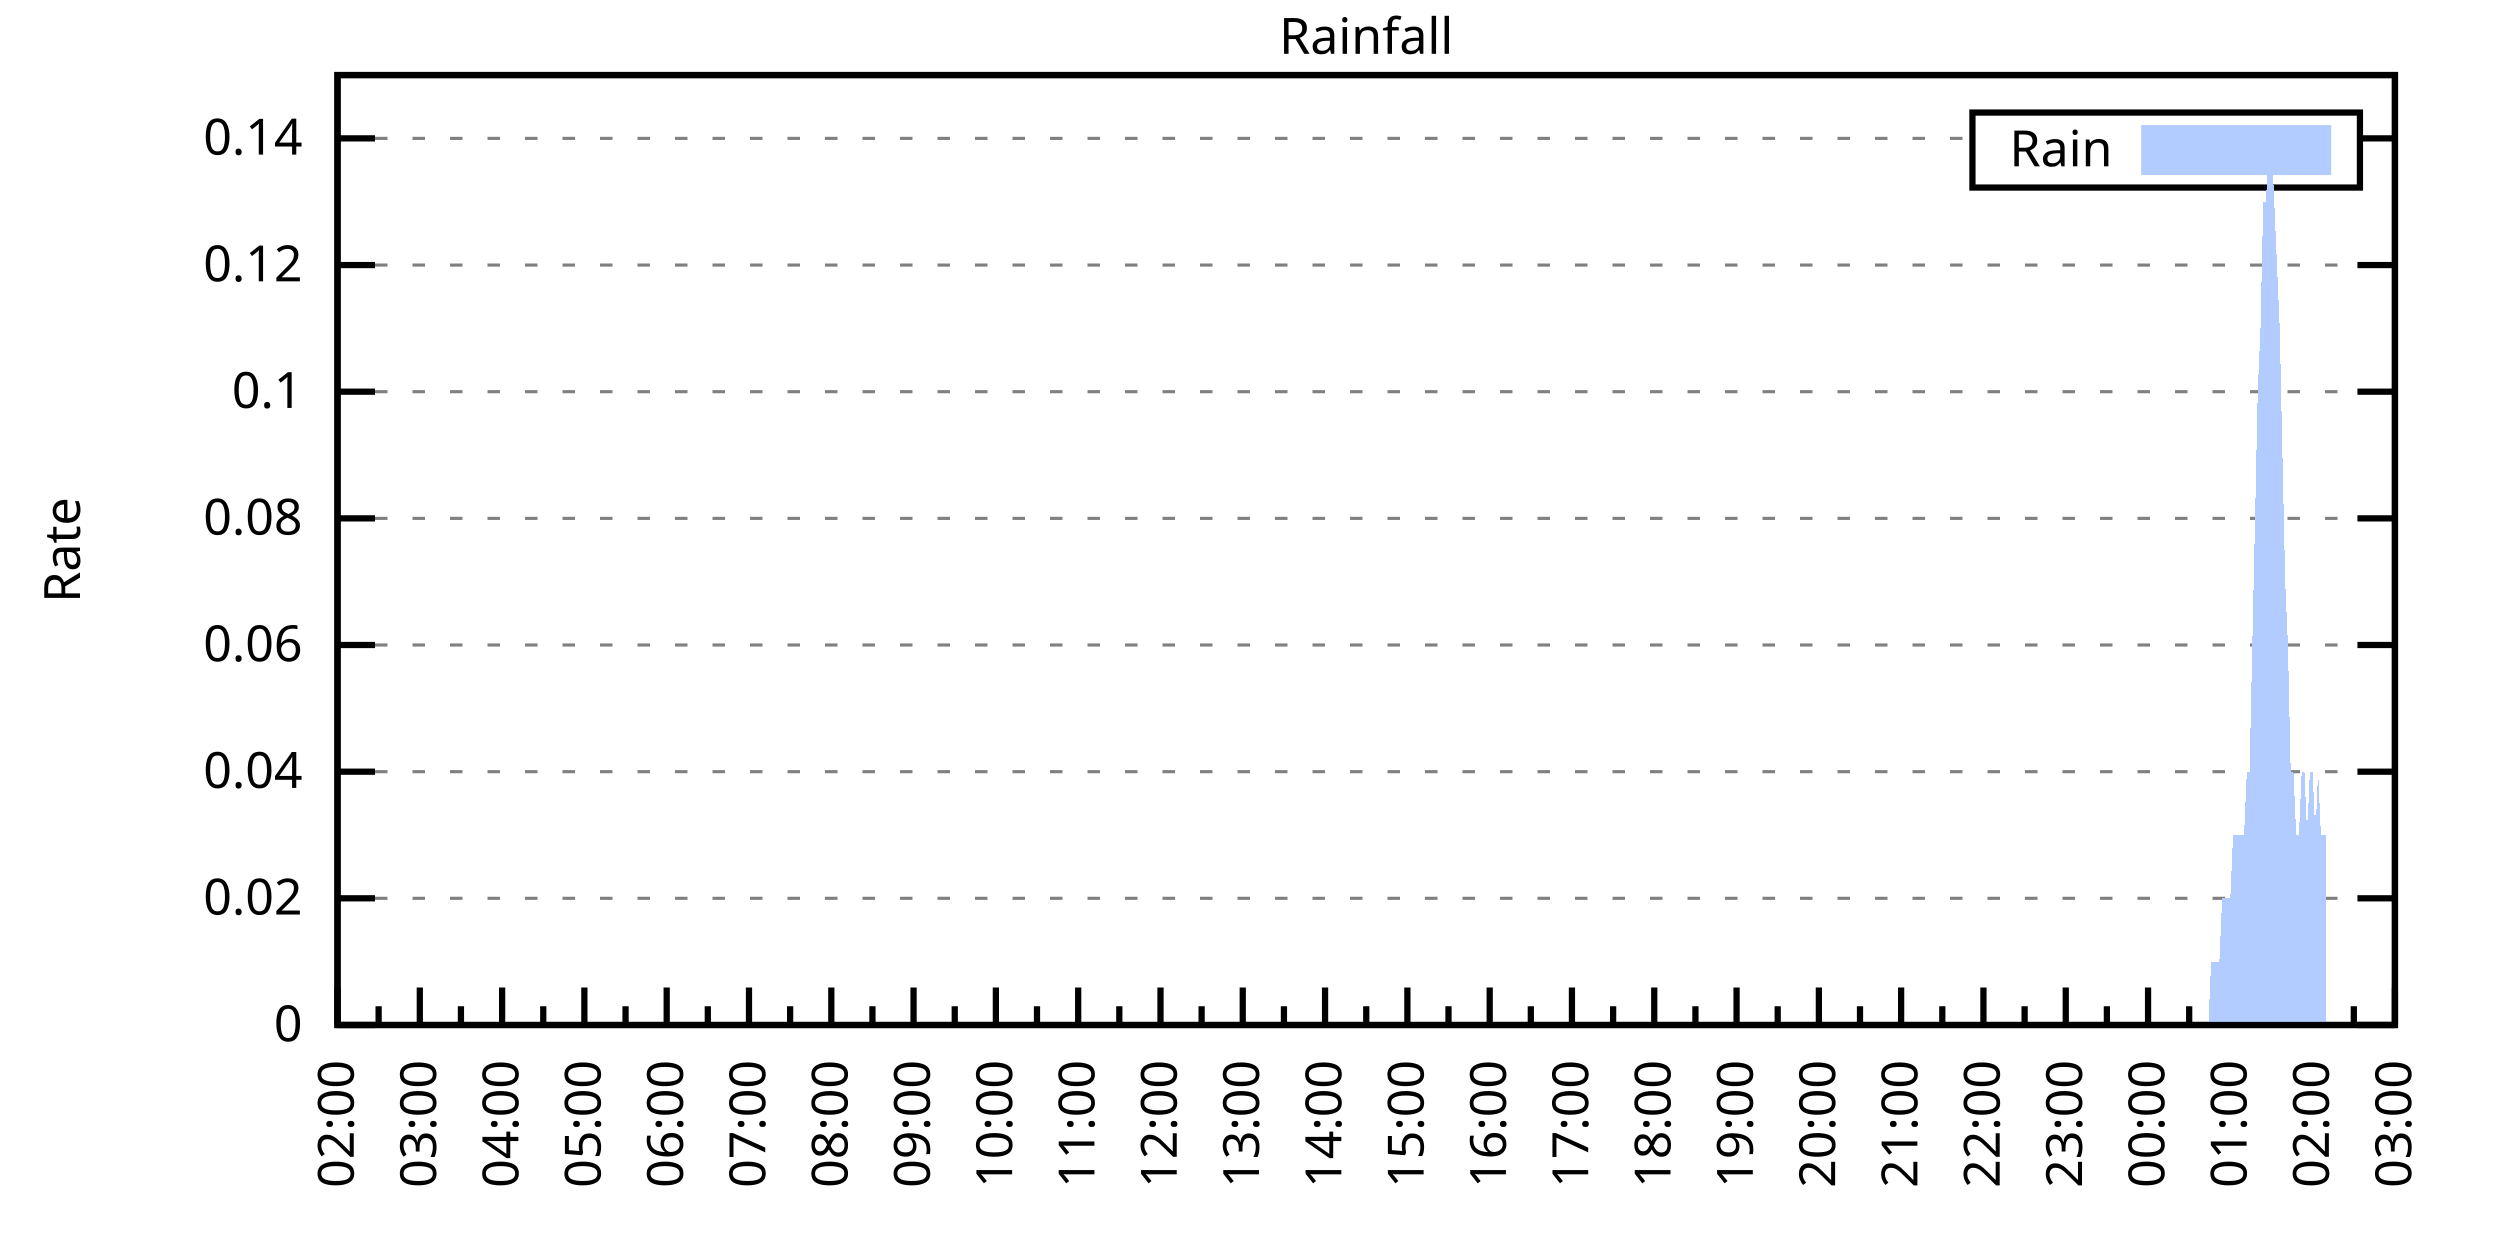
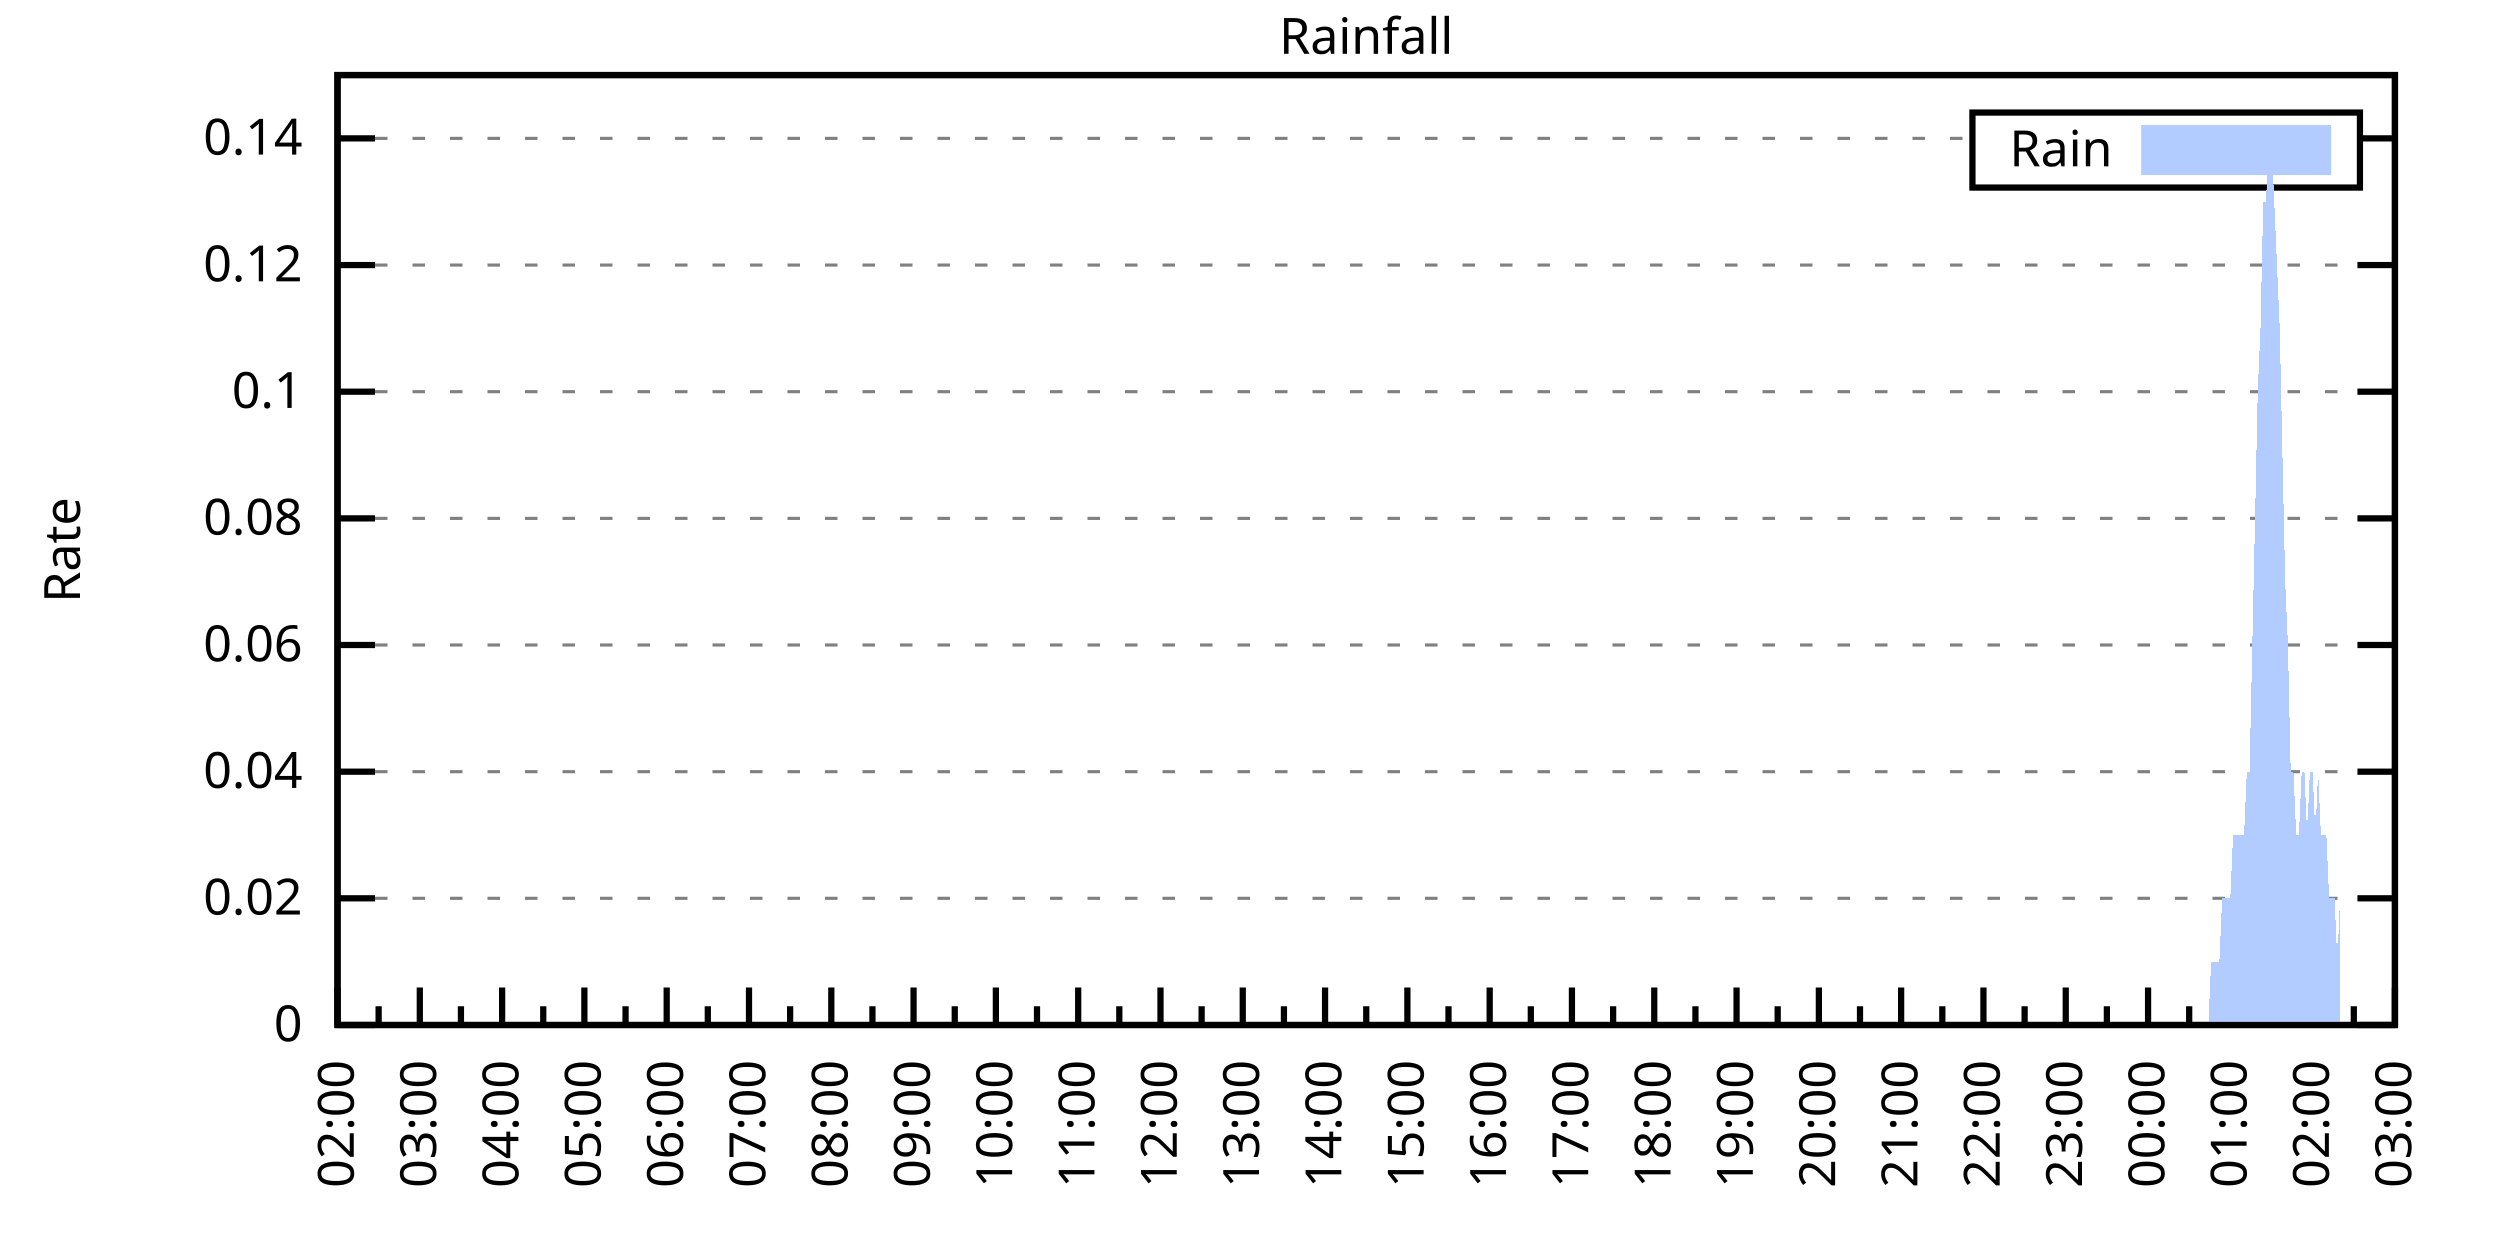
<svg xmlns="http://www.w3.org/2000/svg" xmlns:xlink="http://www.w3.org/1999/xlink" width="400" height="200" viewBox="0 0 400 200">
  <g id="gnuplot_canvas">
    <rect x="0" y="0" width="400" height="200" fill="none" />
    <defs>
      <circle id="gpDot" r="0.5" stroke-width="0.5" stroke="currentColor" />
      <path id="gpPt0" stroke-width="0.333" stroke="currentColor" d="M-1,0 h2 M0,-1 v2" />
      <path id="gpPt1" stroke-width="0.333" stroke="currentColor" d="M-1,-1 L1,1 M1,-1 L-1,1" />
      <path id="gpPt2" stroke-width="0.333" stroke="currentColor" d="M-1,0 L1,0 M0,-1 L0,1 M-1,-1 L1,1 M-1,1 L1,-1" />
      <rect id="gpPt3" stroke-width="0.333" stroke="currentColor" x="-1" y="-1" width="2" height="2" />
      <rect id="gpPt4" stroke-width="0.333" stroke="currentColor" fill="currentColor" x="-1" y="-1" width="2" height="2" />
      <circle id="gpPt5" stroke-width="0.333" stroke="currentColor" cx="0" cy="0" r="1" />
      <use xlink:href="#gpPt5" id="gpPt6" fill="currentColor" stroke="none" />
      <path id="gpPt7" stroke-width="0.333" stroke="currentColor" d="M0,-1.33 L-1.33,0.67 L1.33,0.67 z" />
      <use xlink:href="#gpPt7" id="gpPt8" fill="currentColor" stroke="none" />
      <use xlink:href="#gpPt7" id="gpPt9" stroke="currentColor" transform="rotate(180)" />
      <use xlink:href="#gpPt9" id="gpPt10" fill="currentColor" stroke="none" />
      <use xlink:href="#gpPt3" id="gpPt11" stroke="currentColor" transform="rotate(45)" />
      <use xlink:href="#gpPt11" id="gpPt12" fill="currentColor" stroke="none" />
      <path id="gpPt13" stroke-width="0.333" stroke="currentColor" d="M0,1.330 L1.265,0.411 L0.782,-1.067 L-0.782,-1.076 L-1.265,0.411 z" />
      <use xlink:href="#gpPt13" id="gpPt14" fill="currentColor" stroke="none" />
      <filter id="textbox" filterUnits="objectBoundingBox" x="0" y="0" height="1" width="1">
        <feFlood flood-color="white" flood-opacity="1" result="bgnd" />
        <feComposite in="SourceGraphic" in2="bgnd" operator="atop" />
      </filter>
      <filter id="greybox" filterUnits="objectBoundingBox" x="0" y="0" height="1" width="1">
        <feFlood flood-color="lightgrey" flood-opacity="1" result="grey" />
        <feComposite in="SourceGraphic" in2="grey" operator="atop" />
      </filter>
    </defs>
    <g fill="none" color="white" stroke="currentColor" stroke-width="1.00" stroke-linecap="butt" stroke-linejoin="miter">
</g>
    <g fill="none" color="black" stroke="currentColor" stroke-width="1.00" stroke-linecap="butt" stroke-linejoin="miter">
      <g stroke="none" shape-rendering="crispEdges">
        <polygon fill="rgb(255, 255, 255)" points="54.00,164.00 383.18,164.00 383.18,12.02 54.00,12.02 " />
      </g>
    </g>
    <g fill="none" color="black" stroke="currentColor" stroke-width="1.00" stroke-linecap="butt" stroke-linejoin="miter">
</g>
    <g fill="none" color="black" stroke="black" stroke-width="0.50" stroke-linecap="butt" stroke-linejoin="miter">
</g>
    <g fill="none" color="gray" stroke="currentColor" stroke-width="0.50" stroke-linecap="butt" stroke-linejoin="miter">
      <path stroke="gray" stroke-dasharray="2,4" class="gridline" d="M54.00,164.00 L383.19,164.00  " />
    </g>
    <g fill="none" color="gray" stroke="gray" stroke-width="1.00" stroke-linecap="butt" stroke-linejoin="miter">
</g>
    <g fill="none" color="black" stroke="currentColor" stroke-width="1.00" stroke-linecap="butt" stroke-linejoin="miter">
      <path stroke="black" d="M54.00,164.00 L60.00,164.00 M383.19,164.00 L377.19,164.00  " />
      <g transform="translate(48.40,166.60)" stroke="none" fill="black" font-family="Sans" font-size="8.00" text-anchor="end">
        <text>
          <tspan font-family="Sans"> 0</tspan>
        </text>
      </g>
    </g>
    <g fill="none" color="black" stroke="currentColor" stroke-width="1.00" stroke-linecap="butt" stroke-linejoin="miter">
</g>
    <g fill="none" color="black" stroke="black" stroke-width="0.50" stroke-linecap="butt" stroke-linejoin="miter">
</g>
    <g fill="none" color="gray" stroke="currentColor" stroke-width="0.50" stroke-linecap="butt" stroke-linejoin="miter">
      <path stroke="gray" stroke-dasharray="2,4" class="gridline" d="M54.00,143.73 L383.19,143.73  " />
    </g>
    <g fill="none" color="gray" stroke="gray" stroke-width="1.00" stroke-linecap="butt" stroke-linejoin="miter">
</g>
    <g fill="none" color="black" stroke="currentColor" stroke-width="1.00" stroke-linecap="butt" stroke-linejoin="miter">
      <path stroke="black" d="M54.00,143.73 L60.00,143.73 M383.19,143.73 L377.19,143.73  " />
      <g transform="translate(48.40,146.33)" stroke="none" fill="black" font-family="Sans" font-size="8.00" text-anchor="end">
        <text>
          <tspan font-family="Sans"> 0.02</tspan>
        </text>
      </g>
    </g>
    <g fill="none" color="black" stroke="currentColor" stroke-width="1.00" stroke-linecap="butt" stroke-linejoin="miter">
</g>
    <g fill="none" color="black" stroke="black" stroke-width="0.50" stroke-linecap="butt" stroke-linejoin="miter">
</g>
    <g fill="none" color="gray" stroke="currentColor" stroke-width="0.50" stroke-linecap="butt" stroke-linejoin="miter">
      <path stroke="gray" stroke-dasharray="2,4" class="gridline" d="M54.00,123.47 L383.19,123.47  " />
    </g>
    <g fill="none" color="gray" stroke="gray" stroke-width="1.00" stroke-linecap="butt" stroke-linejoin="miter">
</g>
    <g fill="none" color="black" stroke="currentColor" stroke-width="1.00" stroke-linecap="butt" stroke-linejoin="miter">
      <path stroke="black" d="M54.00,123.47 L60.00,123.47 M383.19,123.47 L377.19,123.47  " />
      <g transform="translate(48.40,126.07)" stroke="none" fill="black" font-family="Sans" font-size="8.00" text-anchor="end">
        <text>
          <tspan font-family="Sans"> 0.04</tspan>
        </text>
      </g>
    </g>
    <g fill="none" color="black" stroke="currentColor" stroke-width="1.00" stroke-linecap="butt" stroke-linejoin="miter">
</g>
    <g fill="none" color="black" stroke="black" stroke-width="0.50" stroke-linecap="butt" stroke-linejoin="miter">
</g>
    <g fill="none" color="gray" stroke="currentColor" stroke-width="0.50" stroke-linecap="butt" stroke-linejoin="miter">
      <path stroke="gray" stroke-dasharray="2,4" class="gridline" d="M54.00,103.20 L383.19,103.20  " />
    </g>
    <g fill="none" color="gray" stroke="gray" stroke-width="1.00" stroke-linecap="butt" stroke-linejoin="miter">
</g>
    <g fill="none" color="black" stroke="currentColor" stroke-width="1.00" stroke-linecap="butt" stroke-linejoin="miter">
      <path stroke="black" d="M54.00,103.20 L60.00,103.20 M383.19,103.20 L377.19,103.20  " />
      <g transform="translate(48.40,105.80)" stroke="none" fill="black" font-family="Sans" font-size="8.00" text-anchor="end">
        <text>
          <tspan font-family="Sans"> 0.06</tspan>
        </text>
      </g>
    </g>
    <g fill="none" color="black" stroke="currentColor" stroke-width="1.00" stroke-linecap="butt" stroke-linejoin="miter">
</g>
    <g fill="none" color="black" stroke="black" stroke-width="0.50" stroke-linecap="butt" stroke-linejoin="miter">
</g>
    <g fill="none" color="gray" stroke="currentColor" stroke-width="0.50" stroke-linecap="butt" stroke-linejoin="miter">
      <path stroke="gray" stroke-dasharray="2,4" class="gridline" d="M54.00,82.94 L383.19,82.94  " />
    </g>
    <g fill="none" color="gray" stroke="gray" stroke-width="1.00" stroke-linecap="butt" stroke-linejoin="miter">
</g>
    <g fill="none" color="black" stroke="currentColor" stroke-width="1.00" stroke-linecap="butt" stroke-linejoin="miter">
      <path stroke="black" d="M54.00,82.94 L60.00,82.94 M383.19,82.94 L377.19,82.94  " />
      <g transform="translate(48.40,85.54)" stroke="none" fill="black" font-family="Sans" font-size="8.00" text-anchor="end">
        <text>
          <tspan font-family="Sans"> 0.08</tspan>
        </text>
      </g>
    </g>
    <g fill="none" color="black" stroke="currentColor" stroke-width="1.00" stroke-linecap="butt" stroke-linejoin="miter">
</g>
    <g fill="none" color="black" stroke="black" stroke-width="0.50" stroke-linecap="butt" stroke-linejoin="miter">
</g>
    <g fill="none" color="gray" stroke="currentColor" stroke-width="0.50" stroke-linecap="butt" stroke-linejoin="miter">
      <path stroke="gray" stroke-dasharray="2,4" class="gridline" d="M54.00,62.67 L383.19,62.67  " />
    </g>
    <g fill="none" color="gray" stroke="gray" stroke-width="1.00" stroke-linecap="butt" stroke-linejoin="miter">
</g>
    <g fill="none" color="black" stroke="currentColor" stroke-width="1.00" stroke-linecap="butt" stroke-linejoin="miter">
      <path stroke="black" d="M54.00,62.67 L60.00,62.67 M383.19,62.67 L377.19,62.67  " />
      <g transform="translate(48.40,65.27)" stroke="none" fill="black" font-family="Sans" font-size="8.00" text-anchor="end">
        <text>
          <tspan font-family="Sans"> 0.1</tspan>
        </text>
      </g>
    </g>
    <g fill="none" color="black" stroke="currentColor" stroke-width="1.00" stroke-linecap="butt" stroke-linejoin="miter">
</g>
    <g fill="none" color="black" stroke="black" stroke-width="0.50" stroke-linecap="butt" stroke-linejoin="miter">
</g>
    <g fill="none" color="gray" stroke="currentColor" stroke-width="0.50" stroke-linecap="butt" stroke-linejoin="miter">
      <path stroke="gray" stroke-dasharray="2,4" class="gridline" d="M54.00,42.41 L383.19,42.41  " />
    </g>
    <g fill="none" color="gray" stroke="gray" stroke-width="1.00" stroke-linecap="butt" stroke-linejoin="miter">
</g>
    <g fill="none" color="black" stroke="currentColor" stroke-width="1.00" stroke-linecap="butt" stroke-linejoin="miter">
      <path stroke="black" d="M54.00,42.41 L60.00,42.41 M383.19,42.41 L377.19,42.41  " />
      <g transform="translate(48.40,45.01)" stroke="none" fill="black" font-family="Sans" font-size="8.00" text-anchor="end">
        <text>
          <tspan font-family="Sans"> 0.12</tspan>
        </text>
      </g>
    </g>
    <g fill="none" color="black" stroke="currentColor" stroke-width="1.00" stroke-linecap="butt" stroke-linejoin="miter">
</g>
    <g fill="none" color="black" stroke="black" stroke-width="0.50" stroke-linecap="butt" stroke-linejoin="miter">
</g>
    <g fill="none" color="gray" stroke="currentColor" stroke-width="0.50" stroke-linecap="butt" stroke-linejoin="miter">
      <path stroke="gray" stroke-dasharray="2,4" class="gridline" d="M54.00,22.14 L315.59,22.14 M377.59,22.14 L383.19,22.14  " />
    </g>
    <g fill="none" color="gray" stroke="gray" stroke-width="1.00" stroke-linecap="butt" stroke-linejoin="miter">
</g>
    <g fill="none" color="black" stroke="currentColor" stroke-width="1.00" stroke-linecap="butt" stroke-linejoin="miter">
      <path stroke="black" d="M54.00,22.14 L60.00,22.14 M383.19,22.14 L377.19,22.14  " />
      <g transform="translate(48.40,24.74)" stroke="none" fill="black" font-family="Sans" font-size="8.00" text-anchor="end">
        <text>
          <tspan font-family="Sans"> 0.14</tspan>
        </text>
      </g>
    </g>
    <g fill="none" color="black" stroke="currentColor" stroke-width="1.00" stroke-linecap="butt" stroke-linejoin="miter">
      <path stroke="black" d="M54.00,164.00 L54.00,158.00  " />
      <g transform="translate(56.60,169.60) rotate(270)" stroke="none" fill="black" font-family="Sans" font-size="8.00" text-anchor="end">
        <text>
          <tspan font-family="Sans">02:00</tspan>
        </text>
      </g>
    </g>
    <g fill="none" color="black" stroke="currentColor" stroke-width="1.00" stroke-linecap="butt" stroke-linejoin="miter">
      <path stroke="black" d="M60.58,164.00 L60.58,161.00 M67.17,164.00 L67.17,158.00  " />
      <g transform="translate(69.77,169.60) rotate(270)" stroke="none" fill="black" font-family="Sans" font-size="8.00" text-anchor="end">
        <text>
          <tspan font-family="Sans">03:00</tspan>
        </text>
      </g>
    </g>
    <g fill="none" color="black" stroke="currentColor" stroke-width="1.00" stroke-linecap="butt" stroke-linejoin="miter">
      <path stroke="black" d="M73.75,164.00 L73.75,161.00 M80.34,164.00 L80.34,158.00  " />
      <g transform="translate(82.94,169.60) rotate(270)" stroke="none" fill="black" font-family="Sans" font-size="8.00" text-anchor="end">
        <text>
          <tspan font-family="Sans">04:00</tspan>
        </text>
      </g>
    </g>
    <g fill="none" color="black" stroke="currentColor" stroke-width="1.00" stroke-linecap="butt" stroke-linejoin="miter">
      <path stroke="black" d="M86.92,164.00 L86.92,161.00 M93.50,164.00 L93.50,158.00  " />
      <g transform="translate(96.10,169.60) rotate(270)" stroke="none" fill="black" font-family="Sans" font-size="8.00" text-anchor="end">
        <text>
          <tspan font-family="Sans">05:00</tspan>
        </text>
      </g>
    </g>
    <g fill="none" color="black" stroke="currentColor" stroke-width="1.00" stroke-linecap="butt" stroke-linejoin="miter">
      <path stroke="black" d="M100.09,164.00 L100.09,161.00 M106.67,164.00 L106.67,158.00  " />
      <g transform="translate(109.27,169.60) rotate(270)" stroke="none" fill="black" font-family="Sans" font-size="8.00" text-anchor="end">
        <text>
          <tspan font-family="Sans">06:00</tspan>
        </text>
      </g>
    </g>
    <g fill="none" color="black" stroke="currentColor" stroke-width="1.00" stroke-linecap="butt" stroke-linejoin="miter">
      <path stroke="black" d="M113.25,164.00 L113.25,161.00 M119.84,164.00 L119.84,158.00  " />
      <g transform="translate(122.44,169.60) rotate(270)" stroke="none" fill="black" font-family="Sans" font-size="8.00" text-anchor="end">
        <text>
          <tspan font-family="Sans">07:00</tspan>
        </text>
      </g>
    </g>
    <g fill="none" color="black" stroke="currentColor" stroke-width="1.00" stroke-linecap="butt" stroke-linejoin="miter">
      <path stroke="black" d="M126.42,164.00 L126.42,161.00 M133.01,164.00 L133.01,158.00  " />
      <g transform="translate(135.61,169.60) rotate(270)" stroke="none" fill="black" font-family="Sans" font-size="8.00" text-anchor="end">
        <text>
          <tspan font-family="Sans">08:00</tspan>
        </text>
      </g>
    </g>
    <g fill="none" color="black" stroke="currentColor" stroke-width="1.00" stroke-linecap="butt" stroke-linejoin="miter">
      <path stroke="black" d="M139.59,164.00 L139.59,161.00 M146.17,164.00 L146.17,158.00  " />
      <g transform="translate(148.77,169.60) rotate(270)" stroke="none" fill="black" font-family="Sans" font-size="8.00" text-anchor="end">
        <text>
          <tspan font-family="Sans">09:00</tspan>
        </text>
      </g>
    </g>
    <g fill="none" color="black" stroke="currentColor" stroke-width="1.00" stroke-linecap="butt" stroke-linejoin="miter">
      <path stroke="black" d="M152.76,164.00 L152.76,161.00 M159.34,164.00 L159.34,158.00  " />
      <g transform="translate(161.94,169.60) rotate(270)" stroke="none" fill="black" font-family="Sans" font-size="8.00" text-anchor="end">
        <text>
          <tspan font-family="Sans">10:00</tspan>
        </text>
      </g>
    </g>
    <g fill="none" color="black" stroke="currentColor" stroke-width="1.00" stroke-linecap="butt" stroke-linejoin="miter">
      <path stroke="black" d="M165.92,164.00 L165.92,161.00 M172.51,164.00 L172.51,158.00  " />
      <g transform="translate(175.11,169.60) rotate(270)" stroke="none" fill="black" font-family="Sans" font-size="8.00" text-anchor="end">
        <text>
          <tspan font-family="Sans">11:00</tspan>
        </text>
      </g>
    </g>
    <g fill="none" color="black" stroke="currentColor" stroke-width="1.00" stroke-linecap="butt" stroke-linejoin="miter">
      <path stroke="black" d="M179.09,164.00 L179.09,161.00 M185.68,164.00 L185.68,158.00  " />
      <g transform="translate(188.28,169.60) rotate(270)" stroke="none" fill="black" font-family="Sans" font-size="8.00" text-anchor="end">
        <text>
          <tspan font-family="Sans">12:00</tspan>
        </text>
      </g>
    </g>
    <g fill="none" color="black" stroke="currentColor" stroke-width="1.00" stroke-linecap="butt" stroke-linejoin="miter">
      <path stroke="black" d="M192.26,164.00 L192.26,161.00 M198.84,164.00 L198.84,158.00  " />
      <g transform="translate(201.44,169.60) rotate(270)" stroke="none" fill="black" font-family="Sans" font-size="8.00" text-anchor="end">
        <text>
          <tspan font-family="Sans">13:00</tspan>
        </text>
      </g>
    </g>
    <g fill="none" color="black" stroke="currentColor" stroke-width="1.00" stroke-linecap="butt" stroke-linejoin="miter">
      <path stroke="black" d="M205.43,164.00 L205.43,161.00 M212.01,164.00 L212.01,158.00  " />
      <g transform="translate(214.61,169.60) rotate(270)" stroke="none" fill="black" font-family="Sans" font-size="8.00" text-anchor="end">
        <text>
          <tspan font-family="Sans">14:00</tspan>
        </text>
      </g>
    </g>
    <g fill="none" color="black" stroke="currentColor" stroke-width="1.00" stroke-linecap="butt" stroke-linejoin="miter">
      <path stroke="black" d="M218.60,164.00 L218.60,161.00 M225.18,164.00 L225.18,158.00  " />
      <g transform="translate(227.78,169.60) rotate(270)" stroke="none" fill="black" font-family="Sans" font-size="8.00" text-anchor="end">
        <text>
          <tspan font-family="Sans">15:00</tspan>
        </text>
      </g>
    </g>
    <g fill="none" color="black" stroke="currentColor" stroke-width="1.00" stroke-linecap="butt" stroke-linejoin="miter">
      <path stroke="black" d="M231.76,164.00 L231.76,161.00 M238.35,164.00 L238.35,158.00  " />
      <g transform="translate(240.95,169.60) rotate(270)" stroke="none" fill="black" font-family="Sans" font-size="8.00" text-anchor="end">
        <text>
          <tspan font-family="Sans">16:00</tspan>
        </text>
      </g>
    </g>
    <g fill="none" color="black" stroke="currentColor" stroke-width="1.00" stroke-linecap="butt" stroke-linejoin="miter">
      <path stroke="black" d="M244.93,164.00 L244.93,161.00 M251.51,164.00 L251.51,158.00  " />
      <g transform="translate(254.11,169.60) rotate(270)" stroke="none" fill="black" font-family="Sans" font-size="8.00" text-anchor="end">
        <text>
          <tspan font-family="Sans">17:00</tspan>
        </text>
      </g>
    </g>
    <g fill="none" color="black" stroke="currentColor" stroke-width="1.00" stroke-linecap="butt" stroke-linejoin="miter">
      <path stroke="black" d="M258.10,164.00 L258.10,161.00 M264.68,164.00 L264.68,158.00  " />
      <g transform="translate(267.28,169.60) rotate(270)" stroke="none" fill="black" font-family="Sans" font-size="8.00" text-anchor="end">
        <text>
          <tspan font-family="Sans">18:00</tspan>
        </text>
      </g>
    </g>
    <g fill="none" color="black" stroke="currentColor" stroke-width="1.00" stroke-linecap="butt" stroke-linejoin="miter">
      <path stroke="black" d="M271.27,164.00 L271.27,161.00 M277.85,164.00 L277.85,158.00  " />
      <g transform="translate(280.45,169.60) rotate(270)" stroke="none" fill="black" font-family="Sans" font-size="8.00" text-anchor="end">
        <text>
          <tspan font-family="Sans">19:00</tspan>
        </text>
      </g>
    </g>
    <g fill="none" color="black" stroke="currentColor" stroke-width="1.00" stroke-linecap="butt" stroke-linejoin="miter">
      <path stroke="black" d="M284.43,164.00 L284.43,161.00 M291.02,164.00 L291.02,158.00  " />
      <g transform="translate(293.62,169.60) rotate(270)" stroke="none" fill="black" font-family="Sans" font-size="8.00" text-anchor="end">
        <text>
          <tspan font-family="Sans">20:00</tspan>
        </text>
      </g>
    </g>
    <g fill="none" color="black" stroke="currentColor" stroke-width="1.00" stroke-linecap="butt" stroke-linejoin="miter">
      <path stroke="black" d="M297.60,164.00 L297.60,161.00 M304.18,164.00 L304.18,158.00  " />
      <g transform="translate(306.78,169.60) rotate(270)" stroke="none" fill="black" font-family="Sans" font-size="8.00" text-anchor="end">
        <text>
          <tspan font-family="Sans">21:00</tspan>
        </text>
      </g>
    </g>
    <g fill="none" color="black" stroke="currentColor" stroke-width="1.00" stroke-linecap="butt" stroke-linejoin="miter">
      <path stroke="black" d="M310.77,164.00 L310.77,161.00 M317.35,164.00 L317.35,158.00  " />
      <g transform="translate(319.95,169.60) rotate(270)" stroke="none" fill="black" font-family="Sans" font-size="8.00" text-anchor="end">
        <text>
          <tspan font-family="Sans">22:00</tspan>
        </text>
      </g>
    </g>
    <g fill="none" color="black" stroke="currentColor" stroke-width="1.00" stroke-linecap="butt" stroke-linejoin="miter">
      <path stroke="black" d="M323.94,164.00 L323.94,161.00 M330.52,164.00 L330.52,158.00  " />
      <g transform="translate(333.12,169.60) rotate(270)" stroke="none" fill="black" font-family="Sans" font-size="8.00" text-anchor="end">
        <text>
          <tspan font-family="Sans">23:00</tspan>
        </text>
      </g>
    </g>
    <g fill="none" color="black" stroke="currentColor" stroke-width="1.00" stroke-linecap="butt" stroke-linejoin="miter">
      <path stroke="black" d="M337.10,164.00 L337.10,161.00 M343.69,164.00 L343.69,158.00  " />
      <g transform="translate(346.29,169.60) rotate(270)" stroke="none" fill="black" font-family="Sans" font-size="8.00" text-anchor="end">
        <text>
          <tspan font-family="Sans">00:00</tspan>
        </text>
      </g>
    </g>
    <g fill="none" color="black" stroke="currentColor" stroke-width="1.00" stroke-linecap="butt" stroke-linejoin="miter">
      <path stroke="black" d="M350.27,164.00 L350.27,161.00 M356.85,164.00 L356.85,158.00  " />
      <g transform="translate(359.45,169.60) rotate(270)" stroke="none" fill="black" font-family="Sans" font-size="8.00" text-anchor="end">
        <text>
          <tspan font-family="Sans">01:00</tspan>
        </text>
      </g>
    </g>
    <g fill="none" color="black" stroke="currentColor" stroke-width="1.00" stroke-linecap="butt" stroke-linejoin="miter">
      <path stroke="black" d="M363.44,164.00 L363.44,161.00 M370.02,164.00 L370.02,158.00  " />
      <g transform="translate(372.62,169.60) rotate(270)" stroke="none" fill="black" font-family="Sans" font-size="8.00" text-anchor="end">
        <text>
          <tspan font-family="Sans">02:00</tspan>
        </text>
      </g>
    </g>
    <g fill="none" color="black" stroke="currentColor" stroke-width="1.00" stroke-linecap="butt" stroke-linejoin="miter">
      <path stroke="black" d="M376.61,164.00 L376.61,161.00 M383.19,164.00 L383.19,158.00  " />
      <g transform="translate(385.79,169.60) rotate(270)" stroke="none" fill="black" font-family="Sans" font-size="8.00" text-anchor="end">
        <text>
          <tspan font-family="Sans">03:00</tspan>
        </text>
      </g>
    </g>
    <g fill="none" color="black" stroke="currentColor" stroke-width="1.00" stroke-linecap="butt" stroke-linejoin="miter">
</g>
    <g fill="none" color="black" stroke="currentColor" stroke-width="1.00" stroke-linecap="butt" stroke-linejoin="miter">
      <path stroke="black" d="M54.00,12.01 L54.00,164.00 L383.19,164.00 L383.19,12.01 L54.00,12.01 Z  " />
    </g>
    <g fill="none" color="black" stroke="currentColor" stroke-width="1.00" stroke-linecap="butt" stroke-linejoin="miter">
      <g transform="translate(12.80,88.01) rotate(270)" stroke="none" fill="black" font-family="Sans" font-size="8.00" text-anchor="middle">
        <text>
          <tspan font-family="Sans">Rate</tspan>
        </text>
      </g>
    </g>
    <g fill="none" color="black" stroke="currentColor" stroke-width="1.00" stroke-linecap="butt" stroke-linejoin="miter">
</g>
    <g fill="none" color="black" stroke="currentColor" stroke-width="1.00" stroke-linecap="butt" stroke-linejoin="miter">
      <path stroke="black" d="M315.59,30.01 L315.59,18.01 L377.59,18.01 L377.59,30.01 L315.59,30.01 Z  " />
    </g>
    <g id="Rainfall_plot_1">
      <g fill="none" color="white" stroke="black" stroke-width="2.00" stroke-linecap="butt" stroke-linejoin="miter">
</g>
      <g fill="none" color="black" stroke="currentColor" stroke-width="2.00" stroke-linecap="butt" stroke-linejoin="miter">
        <g transform="translate(337.99,26.61)" stroke="none" fill="black" font-family="Sans" font-size="8.00" text-anchor="end">
          <text>
            <tspan font-family="Sans">Rain</tspan>
          </text>
        </g>
      </g>
      <g fill="none" color="black" stroke="currentColor" stroke-width="2.00" stroke-linecap="butt" stroke-linejoin="miter">
        <g stroke="none" shape-rendering="crispEdges">
          <polygon fill="rgb(178, 204, 255)" points="343.59,27.01 371.99,27.01 371.99,21.01 343.59,21.01 " />
        </g>
        <path stroke="rgb(178, 204, 255)" d="M343.59,27.01 L371.99,27.01 L371.99,21.01 L343.59,21.01 L343.59,27.01 Z  " />
      </g>
      <g fill="none" color="black" stroke="currentColor" stroke-width="2.00" stroke-linecap="butt" stroke-linejoin="miter">
        <g stroke="none" shape-rendering="crispEdges">
-           <polygon fill="rgb(178, 204, 255)" points="56.63,164.00 57.07,164.00 57.51,164.00 57.95,164.00 58.39,164.00 58.83,164.00 59.27,164.00 59.71,164.00 60.14,164.00 60.58,164.00 61.02,164.00 61.46,164.00 61.90,164.00 62.34,164.00 62.78,164.00 63.22,164.00 63.66,164.00 64.10,164.00 64.53,164.00 64.97,164.00 65.41,164.00 65.85,164.00 66.29,164.00 66.73,164.00 67.17,164.00 67.61,164.00 68.05,164.00 68.48,164.00 68.92,164.00 69.36,164.00 69.80,164.00 70.24,164.00 70.68,164.00 71.12,164.00 71.56,164.00 72.00,164.00 72.43,164.00 72.87,164.00 73.31,164.00 73.75,164.00 74.19,164.00 74.63,164.00 75.07,164.00 75.51,164.00 75.95,164.00 76.38,164.00 76.82,164.00 77.26,164.00 77.70,164.00 78.14,164.00 78.58,164.00 79.02,164.00 79.46,164.00 79.90,164.00 80.34,164.00 80.77,164.00 81.21,164.00 81.65,164.00 82.09,164.00 82.53,164.00 82.97,164.00 83.41,164.00 83.85,164.00 84.29,164.00 84.72,164.00 85.16,164.00 85.60,164.00 86.04,164.00 86.48,164.00 86.92,164.00 87.36,164.00 87.80,164.00 88.24,164.00 88.67,164.00 89.11,164.00 89.55,164.00 89.99,164.00 90.43,164.00 90.87,164.00 91.31,164.00 91.75,164.00 92.19,164.00 92.62,164.00 93.06,164.00 93.50,164.00 93.94,164.00 94.38,164.00 94.82,164.00 95.26,164.00 95.70,164.00 96.14,164.00 96.58,164.00 97.01,164.00 97.45,164.00 97.89,164.00 98.33,164.00 98.77,164.00 99.21,164.00 99.65,164.00 100.09,164.00 100.53,164.00 100.96,164.00 101.40,164.00 101.84,164.00 102.28,164.00 102.72,164.00 103.16,164.00 103.60,164.00 104.04,164.00 104.48,164.00 104.91,164.00 105.35,164.00 105.79,164.00 106.23,164.00 106.67,164.00 107.11,164.00 107.55,164.00 107.99,164.00 108.43,164.00 108.87,164.00 109.30,164.00 109.74,164.00 110.18,164.00 110.62,164.00 111.06,164.00 111.50,164.00 111.94,164.00 112.38,164.00 112.82,164.00 113.25,164.00 113.69,164.00 114.13,164.00 114.57,164.00 115.01,164.00 115.45,164.00 115.89,164.00 116.33,164.00 116.77,164.00 117.20,164.00 117.64,164.00 118.08,164.00 118.52,164.00 118.96,164.00 119.40,164.00 119.84,164.00 120.28,164.00 120.72,164.00 121.15,164.00 121.59,164.00 122.03,164.00 122.47,164.00 122.91,164.00 123.35,164.00 123.79,164.00 124.23,164.00 124.67,164.00 125.11,164.00 125.54,164.00 125.98,164.00 126.42,164.00 126.86,164.00 127.30,164.00 127.74,164.00 128.18,164.00 128.62,164.00 129.06,164.00 129.49,164.00 129.93,164.00 130.37,164.00 130.81,164.00 131.25,164.00 131.69,164.00 132.13,164.00 132.57,164.00 133.01,164.00 133.44,164.00 133.88,164.00 134.32,164.00 134.76,164.00 135.20,164.00 135.64,164.00 136.08,164.00 136.52,164.00 136.96,164.00 137.39,164.00 137.83,164.00 138.27,164.00 138.71,164.00 139.15,164.00 139.59,164.00 140.03,164.00 140.47,164.00 140.91,164.00 141.35,164.00 141.78,164.00 142.22,164.00 142.66,164.00 143.10,164.00 143.54,164.00 143.98,164.00 144.42,164.00 144.86,164.00 145.30,164.00 145.73,164.00 146.17,164.00 146.61,164.00 147.05,164.00 147.49,164.00 147.93,164.00 148.37,164.00 148.81,164.00 149.25,164.00 149.68,164.00 150.12,164.00 150.56,164.00 151.00,164.00 151.44,164.00 151.88,164.00 152.32,164.00 152.76,164.00 153.20,164.00 153.63,164.00 154.07,164.00 154.51,164.00 154.95,164.00 155.39,164.00 155.83,164.00 156.27,164.00 156.71,164.00 157.15,164.00 157.59,164.00 158.02,164.00 158.46,164.00 158.90,164.00 159.34,164.00 159.78,164.00 160.22,164.00 160.66,164.00 161.10,164.00 161.54,164.00 161.97,164.00 162.41,164.00 162.85,164.00 163.29,164.00 163.73,164.00 164.17,164.00 164.61,164.00 165.05,164.00 165.49,164.00 165.92,164.00 166.36,164.00 166.80,164.00 167.24,164.00 167.68,164.00 168.12,164.00 168.56,164.00 169.00,164.00 169.44,164.00 169.87,164.00 170.31,164.00 170.75,164.00 171.19,164.00 171.63,164.00 172.07,164.00 172.51,164.00 172.95,164.00 173.39,164.00 173.83,164.00 174.26,164.00 174.70,164.00 175.14,164.00 175.58,164.00 176.02,164.00 176.46,164.00 176.90,164.00 177.34,164.00 177.78,164.00 178.21,164.00 178.65,164.00 179.09,164.00 179.53,164.00 179.97,164.00 180.41,164.00 180.85,164.00 181.29,164.00 181.73,164.00 182.16,164.00 182.60,164.00 183.04,164.00 183.48,164.00 183.92,164.00 184.36,164.00 184.80,164.00 185.24,164.00 185.68,164.00 186.11,164.00 186.55,164.00 186.99,164.00 187.43,164.00 187.87,164.00 188.31,164.00 188.75,164.00 189.19,164.00 189.63,164.00 190.07,164.00 190.50,164.00 190.94,164.00 191.38,164.00 191.82,164.00 192.26,164.00 192.70,164.00 193.14,164.00 193.58,164.00 194.02,164.00 194.45,164.00 194.89,164.00 195.33,164.00 195.77,164.00 196.21,164.00 196.65,164.00 197.09,164.00 197.53,164.00 197.97,164.00 198.40,164.00 198.84,164.00 199.28,164.00 199.72,164.00 200.16,164.00 200.60,164.00 201.04,164.00 201.48,164.00 201.92,164.00 202.35,164.00 202.79,164.00 203.23,164.00 203.67,164.00 204.11,164.00 204.55,164.00 204.99,164.00 205.43,164.00 205.87,164.00 206.31,164.00 206.74,164.00 207.18,164.00 207.62,164.00 208.06,164.00 208.50,164.00 208.94,164.00 209.38,164.00 209.82,164.00 210.26,164.00 210.69,164.00 211.13,164.00 211.57,164.00 212.01,164.00 212.45,164.00 212.89,164.00 213.33,164.00 213.77,164.00 214.21,164.00 214.64,164.00 215.08,164.00 215.52,164.00 215.96,164.00 216.40,164.00 216.84,164.00 217.28,164.00 217.72,164.00 218.16,164.00 218.60,164.00 219.03,164.00 219.47,164.00 219.91,164.00 220.35,164.00 220.79,164.00 221.23,164.00 221.67,164.00 222.11,164.00 222.55,164.00 222.98,164.00 223.42,164.00 223.86,164.00 224.30,164.00 224.74,164.00 225.18,164.00 225.62,164.00 226.06,164.00 226.50,164.00 226.93,164.00 227.37,164.00 227.81,164.00 228.25,164.00 228.69,164.00 229.13,164.00 229.57,164.00 230.01,164.00 230.45,164.00 230.88,164.00 231.32,164.00 231.76,164.00 232.20,164.00 232.64,164.00 233.08,164.00 233.52,164.00 233.96,164.00 234.40,164.00 234.84,164.00 235.27,164.00 235.71,164.00 236.15,164.00 236.59,164.00 237.03,164.00 237.47,164.00 237.91,164.00 238.35,164.00 238.79,164.00 239.22,164.00 239.66,164.00 240.10,164.00 240.54,164.00 240.98,164.00 241.42,164.00 241.86,164.00 242.30,164.00 242.74,164.00 243.17,164.00 243.61,164.00 244.05,164.00 244.49,164.00 244.93,164.00 245.37,164.00 245.81,164.00 246.25,164.00 246.69,164.00 247.12,164.00 247.56,164.00 248.00,164.00 248.44,164.00 248.88,164.00 249.32,164.00 249.76,164.00 250.20,164.00 250.64,164.00 251.08,164.00 251.51,164.00 251.95,164.00 252.39,164.00 252.83,164.00 253.27,164.00 253.71,164.00 254.15,164.00 254.59,164.00 255.03,164.00 255.46,164.00 255.90,164.00 256.34,164.00 256.78,164.00 257.22,164.00 257.66,164.00 258.10,164.00 258.54,164.00 258.98,164.00 259.41,164.00 259.85,164.00 260.29,164.00 260.73,164.00 261.17,164.00 261.61,164.00 262.05,164.00 262.49,164.00 262.93,164.00 263.36,164.00 263.80,164.00 264.24,164.00 264.68,164.00 265.12,164.00 265.56,164.00 266.00,164.00 266.44,164.00 266.88,164.00 267.32,164.00 267.75,164.00 268.19,164.00 268.63,164.00 269.07,164.00 269.51,164.00 269.95,164.00 270.39,164.00 270.83,164.00 271.27,164.00 271.70,164.00 272.14,164.00 272.58,164.00 273.02,164.00 273.46,164.00 273.90,164.00 274.34,164.00 274.78,164.00 275.22,164.00 275.65,164.00 276.09,164.00 276.53,164.00 276.97,164.00 277.41,164.00 277.85,164.00 278.29,164.00 278.73,164.00 279.17,164.00 279.60,164.00 280.04,164.00 280.26,164.00 280.48,164.00 280.92,164.00 281.36,164.00 281.80,164.00 282.24,164.00 282.68,164.00 283.12,164.00 283.56,164.00 283.99,164.00 284.43,164.00 284.87,164.00 285.31,164.00 285.75,164.00 286.19,164.00 286.63,164.00 287.07,164.00 287.51,164.00 287.94,164.00 288.38,164.00 288.82,164.00 289.26,164.00 289.70,164.00 290.14,164.00 290.58,164.00 291.02,164.00 291.46,164.00 291.89,164.00 292.33,164.00 292.77,164.00 293.21,164.00 293.65,164.00 294.09,164.00 294.53,164.00 294.97,164.00 295.41,164.00 295.84,164.00 296.28,164.00 296.72,164.00 297.16,164.00 297.60,164.00 298.04,164.00 298.48,164.00 298.92,164.00 299.36,164.00 299.80,164.00 300.23,164.00 300.67,164.00 301.11,164.00 301.55,164.00 301.99,164.00 302.43,164.00 302.87,164.00 303.31,164.00 303.75,164.00 304.18,164.00 304.62,164.00 305.06,164.00 305.50,164.00 305.94,164.00 306.38,164.00 306.82,164.00 307.26,164.00 307.70,164.00 308.13,164.00 308.57,164.00 309.01,164.00 309.45,164.00 309.89,164.00 310.33,164.00 310.77,164.00 311.21,164.00 311.65,164.00 312.08,164.00 312.52,164.00 312.96,164.00 313.40,164.00 313.84,164.00 314.28,164.00 314.72,164.00 315.16,164.00 315.60,164.00 316.04,164.00 316.47,164.00 316.91,164.00 317.35,164.00 317.79,164.00 318.23,164.00 318.67,164.00 319.11,164.00 319.55,164.00 319.99,164.00 320.42,164.00 320.86,164.00 321.30,164.00 321.74,164.00 322.18,164.00 322.62,164.00 323.06,164.00 323.50,164.00 323.94,164.00 324.37,164.00 324.81,164.00 325.25,164.00 325.69,164.00 326.13,164.00 326.57,164.00 327.01,164.00 327.45,164.00 327.89,164.00 328.33,164.00 328.76,164.00 329.20,164.00 329.64,164.00 330.08,164.00 330.52,164.00 330.96,164.00 331.40,164.00 331.84,164.00 332.28,164.00 332.71,164.00 333.15,164.00 333.59,164.00 334.03,164.00 334.47,164.00 334.91,164.00 335.35,164.00 335.79,164.00 336.23,164.00 336.66,164.00 337.10,164.00 337.54,164.00 337.98,164.00 338.42,164.00 338.86,164.00 339.30,164.00 339.74,164.00 340.18,164.00 340.61,164.00 341.05,164.00 341.49,164.00 341.93,164.00 342.37,164.00 342.81,164.00 343.25,164.00 343.69,164.00 344.13,164.00 344.57,164.00 345.00,164.00 345.44,164.00 345.88,164.00 346.32,164.00 346.76,164.00 347.20,164.00 347.64,164.00 348.08,164.00 348.52,164.00 348.95,164.00 349.39,164.00 349.83,164.00 350.27,164.00 350.71,164.00 351.15,164.00 351.59,164.00 352.03,164.00 352.47,164.00 352.90,164.00 353.34,164.00 353.78,153.87 354.22,153.87 354.66,153.87 355.10,153.87 355.54,143.73 355.98,143.73 356.42,143.73 356.85,143.73 357.29,133.60 357.73,133.60 358.17,133.60 358.61,133.60 359.05,133.60 359.49,123.47 359.93,123.47 360.37,103.20 360.81,82.94 361.24,62.67 361.68,52.54 362.12,32.28 362.56,32.28 363.00,22.14 363.44,22.14 363.88,32.28 364.32,42.41 364.76,52.54 365.19,72.81 365.63,93.07 366.07,103.20 366.51,123.47 366.95,123.47 367.39,133.60 367.83,133.60 368.27,123.47 368.71,123.47 369.14,133.60 369.58,123.47 370.02,123.47 370.46,133.60 370.90,123.47 371.34,133.60 371.78,133.60 372.22,133.60 372.22,164.00 56.63,164.00 " />
+           <polygon fill="rgb(178, 204, 255)" points="58.83,164.00 59.27,164.00 59.71,164.00 60.14,164.00 60.58,164.00 61.02,164.00 61.46,164.00 61.90,164.00 62.34,164.00 62.78,164.00 63.22,164.00 63.66,164.00 64.10,164.00 64.53,164.00 64.97,164.00 65.41,164.00 65.85,164.00 66.29,164.00 66.73,164.00 67.17,164.00 67.61,164.00 68.05,164.00 68.48,164.00 68.92,164.00 69.36,164.00 69.80,164.00 70.24,164.00 70.68,164.00 71.12,164.00 71.56,164.00 72.00,164.00 72.43,164.00 72.87,164.00 73.31,164.00 73.75,164.00 74.19,164.00 74.63,164.00 75.07,164.00 75.51,164.00 75.95,164.00 76.38,164.00 76.82,164.00 77.26,164.00 77.70,164.00 78.14,164.00 78.58,164.00 79.02,164.00 79.46,164.00 79.90,164.00 80.34,164.00 80.77,164.00 81.21,164.00 81.65,164.00 82.09,164.00 82.53,164.00 82.97,164.00 83.41,164.00 83.85,164.00 84.29,164.00 84.72,164.00 85.16,164.00 85.60,164.00 86.04,164.00 86.48,164.00 86.92,164.00 87.36,164.00 87.80,164.00 88.24,164.00 88.67,164.00 89.11,164.00 89.55,164.00 89.99,164.00 90.43,164.00 90.87,164.00 91.31,164.00 91.75,164.00 92.19,164.00 92.62,164.00 93.06,164.00 93.50,164.00 93.94,164.00 94.38,164.00 94.82,164.00 95.26,164.00 95.70,164.00 96.14,164.00 96.58,164.00 97.01,164.00 97.45,164.00 97.89,164.00 98.33,164.00 98.77,164.00 99.21,164.00 99.65,164.00 100.09,164.00 100.53,164.00 100.96,164.00 101.40,164.00 101.84,164.00 102.28,164.00 102.72,164.00 103.16,164.00 103.60,164.00 104.04,164.00 104.48,164.00 104.91,164.00 105.35,164.00 105.79,164.00 106.23,164.00 106.67,164.00 107.11,164.00 107.55,164.00 107.99,164.00 108.43,164.00 108.87,164.00 109.30,164.00 109.74,164.00 110.18,164.00 110.62,164.00 111.06,164.00 111.50,164.00 111.94,164.00 112.38,164.00 112.82,164.00 113.25,164.00 113.69,164.00 114.13,164.00 114.57,164.00 115.01,164.00 115.45,164.00 115.89,164.00 116.33,164.00 116.77,164.00 117.20,164.00 117.64,164.00 118.08,164.00 118.52,164.00 118.96,164.00 119.40,164.00 119.84,164.00 120.28,164.00 120.72,164.00 121.15,164.00 121.59,164.00 122.03,164.00 122.47,164.00 122.91,164.00 123.35,164.00 123.79,164.00 124.23,164.00 124.67,164.00 125.11,164.00 125.54,164.00 125.98,164.00 126.42,164.00 126.86,164.00 127.30,164.00 127.74,164.00 128.18,164.00 128.62,164.00 129.06,164.00 129.49,164.00 129.93,164.00 130.37,164.00 130.81,164.00 131.25,164.00 131.69,164.00 132.13,164.00 132.57,164.00 133.01,164.00 133.44,164.00 133.88,164.00 134.32,164.00 134.76,164.00 135.20,164.00 135.64,164.00 136.08,164.00 136.52,164.00 136.96,164.00 137.39,164.00 137.83,164.00 138.27,164.00 138.71,164.00 139.15,164.00 139.59,164.00 140.03,164.00 140.47,164.00 140.91,164.00 141.35,164.00 141.78,164.00 142.22,164.00 142.66,164.00 143.10,164.00 143.54,164.00 143.98,164.00 144.42,164.00 144.86,164.00 145.30,164.00 145.73,164.00 146.17,164.00 146.61,164.00 147.05,164.00 147.49,164.00 147.93,164.00 148.37,164.00 148.81,164.00 149.25,164.00 149.68,164.00 150.12,164.00 150.56,164.00 151.00,164.00 151.44,164.00 151.88,164.00 152.32,164.00 152.76,164.00 153.20,164.00 153.63,164.00 154.07,164.00 154.51,164.00 154.95,164.00 155.39,164.00 155.83,164.00 156.27,164.00 156.71,164.00 157.15,164.00 157.59,164.00 158.02,164.00 158.46,164.00 158.90,164.00 159.34,164.00 159.78,164.00 160.22,164.00 160.66,164.00 161.10,164.00 161.54,164.00 161.97,164.00 162.41,164.00 162.85,164.00 163.29,164.00 163.73,164.00 164.17,164.00 164.61,164.00 165.05,164.00 165.49,164.00 165.92,164.00 166.36,164.00 166.80,164.00 167.24,164.00 167.68,164.00 168.12,164.00 168.56,164.00 169.00,164.00 169.44,164.00 169.87,164.00 170.31,164.00 170.75,164.00 171.19,164.00 171.63,164.00 172.07,164.00 172.51,164.00 172.95,164.00 173.39,164.00 173.83,164.00 174.26,164.00 174.70,164.00 175.14,164.00 175.58,164.00 176.02,164.00 176.46,164.00 176.90,164.00 177.34,164.00 177.78,164.00 178.21,164.00 178.65,164.00 179.09,164.00 179.53,164.00 179.97,164.00 180.41,164.00 180.85,164.00 181.29,164.00 181.73,164.00 182.16,164.00 182.60,164.00 183.04,164.00 183.48,164.00 183.92,164.00 184.36,164.00 184.80,164.00 185.24,164.00 185.68,164.00 186.11,164.00 186.55,164.00 186.99,164.00 187.43,164.00 187.87,164.00 188.31,164.00 188.75,164.00 189.19,164.00 189.63,164.00 190.07,164.00 190.50,164.00 190.94,164.00 191.38,164.00 191.82,164.00 192.26,164.00 192.70,164.00 193.14,164.00 193.58,164.00 194.02,164.00 194.45,164.00 194.89,164.00 195.33,164.00 195.77,164.00 196.21,164.00 196.65,164.00 197.09,164.00 197.53,164.00 197.97,164.00 198.40,164.00 198.84,164.00 199.28,164.00 199.72,164.00 200.16,164.00 200.60,164.00 201.04,164.00 201.48,164.00 201.92,164.00 202.35,164.00 202.79,164.00 203.23,164.00 203.67,164.00 204.11,164.00 204.55,164.00 204.99,164.00 205.43,164.00 205.87,164.00 206.31,164.00 206.74,164.00 207.18,164.00 207.62,164.00 208.06,164.00 208.50,164.00 208.94,164.00 209.38,164.00 209.82,164.00 210.26,164.00 210.69,164.00 211.13,164.00 211.57,164.00 212.01,164.00 212.45,164.00 212.89,164.00 213.33,164.00 213.77,164.00 214.21,164.00 214.64,164.00 215.08,164.00 215.52,164.00 215.96,164.00 216.40,164.00 216.84,164.00 217.28,164.00 217.72,164.00 218.16,164.00 218.60,164.00 219.03,164.00 219.47,164.00 219.91,164.00 220.35,164.00 220.79,164.00 221.23,164.00 221.67,164.00 222.11,164.00 222.55,164.00 222.98,164.00 223.42,164.00 223.86,164.00 224.30,164.00 224.74,164.00 225.18,164.00 225.62,164.00 226.06,164.00 226.50,164.00 226.93,164.00 227.37,164.00 227.81,164.00 228.25,164.00 228.69,164.00 229.13,164.00 229.57,164.00 230.01,164.00 230.45,164.00 230.88,164.00 231.32,164.00 231.76,164.00 232.20,164.00 232.64,164.00 233.08,164.00 233.52,164.00 233.96,164.00 234.40,164.00 234.84,164.00 235.27,164.00 235.71,164.00 236.15,164.00 236.59,164.00 237.03,164.00 237.47,164.00 237.91,164.00 238.35,164.00 238.79,164.00 239.22,164.00 239.66,164.00 240.10,164.00 240.54,164.00 240.98,164.00 241.42,164.00 241.86,164.00 242.30,164.00 242.74,164.00 243.17,164.00 243.61,164.00 244.05,164.00 244.49,164.00 244.93,164.00 245.37,164.00 245.81,164.00 246.25,164.00 246.69,164.00 247.12,164.00 247.56,164.00 248.00,164.00 248.44,164.00 248.88,164.00 249.32,164.00 249.76,164.00 250.20,164.00 250.64,164.00 251.08,164.00 251.51,164.00 251.95,164.00 252.39,164.00 252.83,164.00 253.27,164.00 253.71,164.00 254.15,164.00 254.59,164.00 255.03,164.00 255.46,164.00 255.90,164.00 256.34,164.00 256.78,164.00 257.22,164.00 257.66,164.00 258.10,164.00 258.54,164.00 258.98,164.00 259.41,164.00 259.85,164.00 260.29,164.00 260.73,164.00 261.17,164.00 261.61,164.00 262.05,164.00 262.49,164.00 262.93,164.00 263.36,164.00 263.80,164.00 264.24,164.00 264.68,164.00 265.12,164.00 265.56,164.00 266.00,164.00 266.44,164.00 266.88,164.00 267.32,164.00 267.75,164.00 268.19,164.00 268.63,164.00 269.07,164.00 269.51,164.00 269.95,164.00 270.39,164.00 270.83,164.00 271.27,164.00 271.70,164.00 272.14,164.00 272.58,164.00 273.02,164.00 273.46,164.00 273.90,164.00 274.34,164.00 274.78,164.00 275.22,164.00 275.65,164.00 276.09,164.00 276.53,164.00 276.97,164.00 277.41,164.00 277.85,164.00 278.29,164.00 278.73,164.00 279.17,164.00 279.60,164.00 280.04,164.00 280.26,164.00 280.48,164.00 280.92,164.00 281.36,164.00 281.80,164.00 282.24,164.00 282.68,164.00 283.12,164.00 283.56,164.00 283.99,164.00 284.43,164.00 284.87,164.00 285.31,164.00 285.75,164.00 286.19,164.00 286.63,164.00 287.07,164.00 287.51,164.00 287.94,164.00 288.38,164.00 288.82,164.00 289.26,164.00 289.70,164.00 290.14,164.00 290.58,164.00 291.02,164.00 291.46,164.00 291.89,164.00 292.33,164.00 292.77,164.00 293.21,164.00 293.65,164.00 294.09,164.00 294.53,164.00 294.97,164.00 295.41,164.00 295.84,164.00 296.28,164.00 296.72,164.00 297.16,164.00 297.60,164.00 298.04,164.00 298.48,164.00 298.92,164.00 299.36,164.00 299.80,164.00 300.23,164.00 300.67,164.00 301.11,164.00 301.55,164.00 301.99,164.00 302.43,164.00 302.87,164.00 303.31,164.00 303.75,164.00 304.18,164.00 304.62,164.00 305.06,164.00 305.50,164.00 305.94,164.00 306.38,164.00 306.82,164.00 307.26,164.00 307.70,164.00 308.13,164.00 308.57,164.00 309.01,164.00 309.45,164.00 309.89,164.00 310.33,164.00 310.77,164.00 311.21,164.00 311.65,164.00 312.08,164.00 312.52,164.00 312.96,164.00 313.40,164.00 313.84,164.00 314.28,164.00 314.72,164.00 315.16,164.00 315.60,164.00 316.04,164.00 316.47,164.00 316.91,164.00 317.35,164.00 317.79,164.00 318.23,164.00 318.67,164.00 319.11,164.00 319.55,164.00 319.99,164.00 320.42,164.00 320.86,164.00 321.30,164.00 321.74,164.00 322.18,164.00 322.62,164.00 323.06,164.00 323.50,164.00 323.94,164.00 324.37,164.00 324.81,164.00 325.25,164.00 325.69,164.00 326.13,164.00 326.57,164.00 327.01,164.00 327.45,164.00 327.89,164.00 328.33,164.00 328.76,164.00 329.20,164.00 329.64,164.00 330.08,164.00 330.52,164.00 330.96,164.00 331.40,164.00 331.84,164.00 332.28,164.00 332.71,164.00 333.15,164.00 333.59,164.00 334.03,164.00 334.47,164.00 334.91,164.00 335.35,164.00 335.79,164.00 336.23,164.00 336.66,164.00 337.10,164.00 337.54,164.00 337.98,164.00 338.42,164.00 338.86,164.00 339.30,164.00 339.74,164.00 340.18,164.00 340.61,164.00 341.05,164.00 341.49,164.00 341.93,164.00 342.37,164.00 342.81,164.00 343.25,164.00 343.69,164.00 344.13,164.00 344.57,164.00 345.00,164.00 345.44,164.00 345.88,164.00 346.32,164.00 346.76,164.00 347.20,164.00 347.64,164.00 348.08,164.00 348.52,164.00 348.95,164.00 349.39,164.00 349.83,164.00 350.27,164.00 350.71,164.00 351.15,164.00 351.59,164.00 352.03,164.00 352.47,164.00 352.90,164.00 353.34,164.00 353.78,153.87 354.22,153.87 354.66,153.87 355.10,153.87 355.54,143.73 355.98,143.73 356.42,143.73 356.85,143.73 357.29,133.60 357.73,133.60 358.17,133.60 358.61,133.60 359.05,133.60 359.49,123.47 359.93,123.47 360.37,103.20 360.81,82.94 361.24,62.67 361.68,52.54 362.12,32.28 362.56,32.28 363.00,22.14 363.44,22.14 363.88,32.28 364.32,42.41 364.76,52.54 365.19,72.81 365.63,93.07 366.07,103.20 366.51,123.47 366.95,123.47 367.39,133.60 367.83,133.60 368.27,123.47 368.71,123.47 369.14,133.60 369.58,123.47 370.02,123.47 370.46,133.60 370.90,123.47 371.34,133.60 371.78,133.60 372.22,133.60 372.66,143.73 373.09,143.73 373.53,143.73 373.97,153.87 374.41,143.73 374.41,164.00 58.83,164.00 " />
        </g>
      </g>
    </g>
    <g fill="none" color="black" stroke="currentColor" stroke-width="2.00" stroke-linecap="butt" stroke-linejoin="miter">
</g>
    <g fill="none" color="black" stroke="black" stroke-width="1.00" stroke-linecap="butt" stroke-linejoin="miter">
</g>
    <g fill="none" color="black" stroke="currentColor" stroke-width="1.00" stroke-linecap="butt" stroke-linejoin="miter">
      <path stroke="black" d="M54.00,12.01 L54.00,164.00 L383.19,164.00 L383.19,12.01 L54.00,12.01 Z  " />
    </g>
    <g fill="none" color="black" stroke="currentColor" stroke-width="1.00" stroke-linecap="butt" stroke-linejoin="miter">
      <g transform="translate(218.59,8.61)" stroke="none" fill="black" font-family="Sans" font-size="8.00" text-anchor="middle">
        <text>
          <tspan font-family="Sans">Rainfall</tspan>
        </text>
      </g>
    </g>
    <g fill="none" color="black" stroke="currentColor" stroke-width="1.00" stroke-linecap="butt" stroke-linejoin="miter">
</g>
  </g>
</svg>
